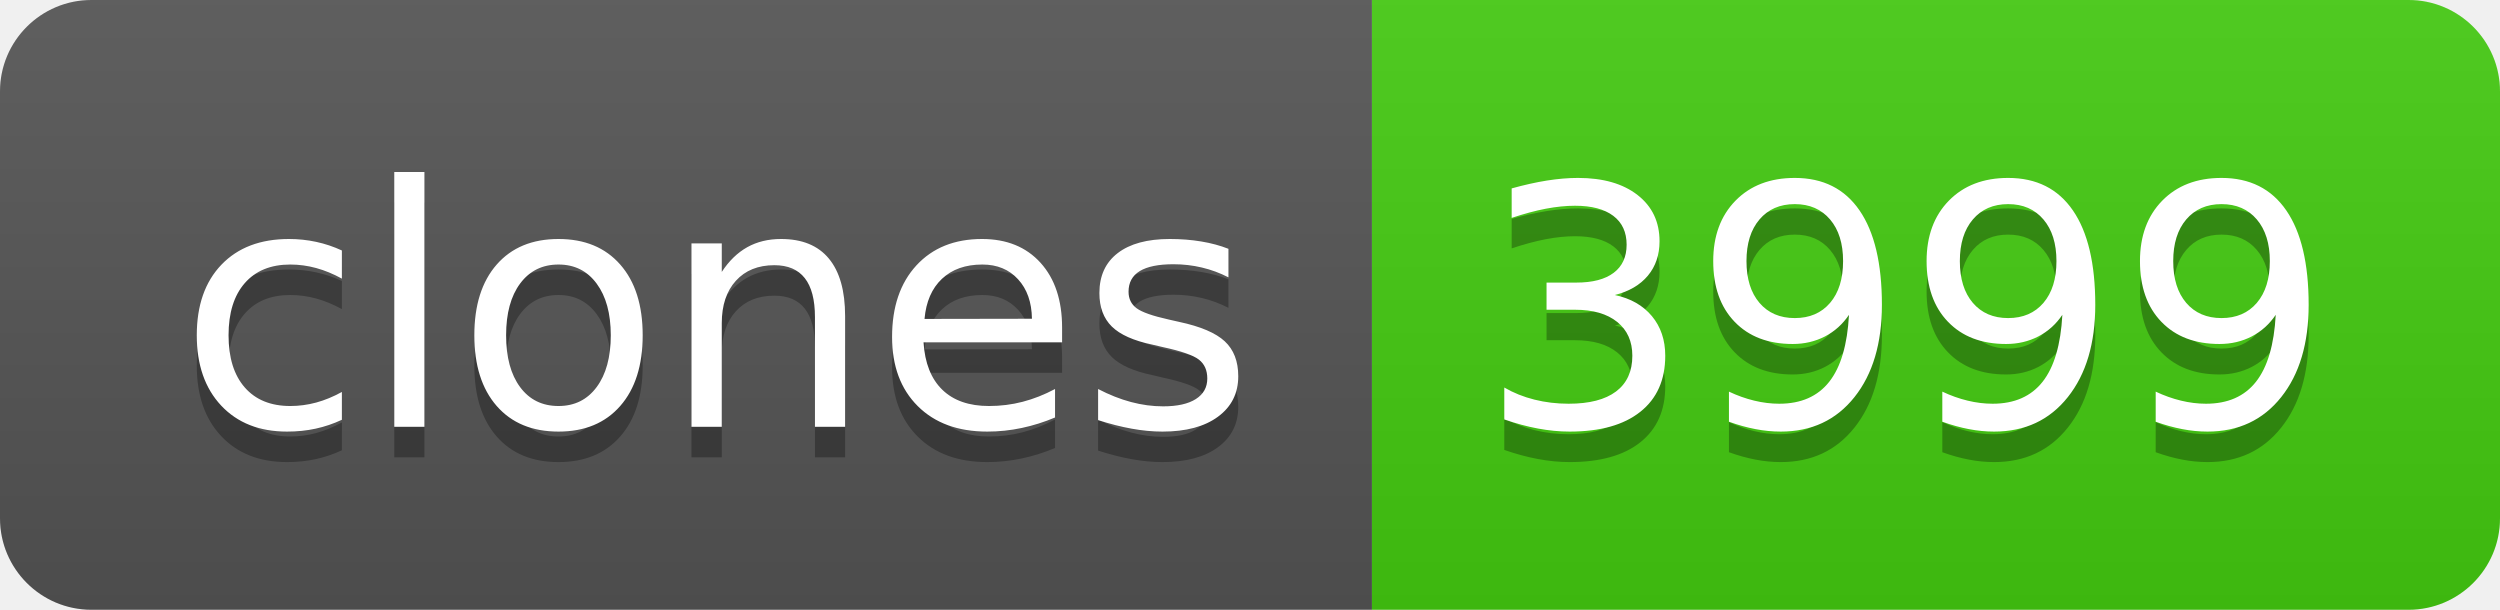
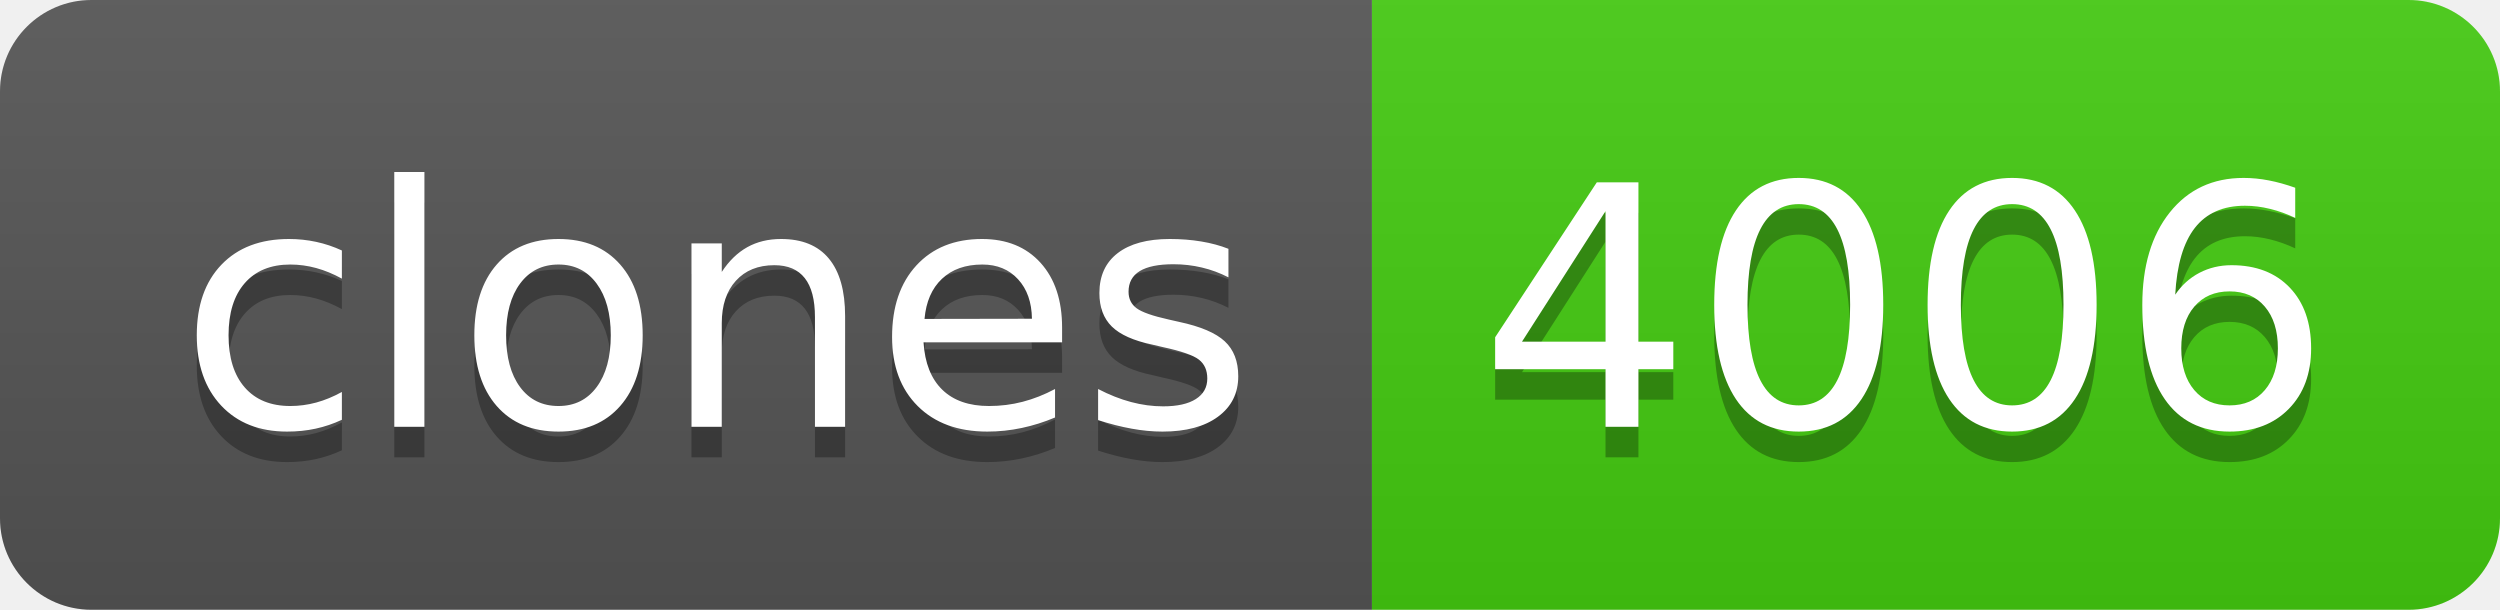
- <svg xmlns="http://www.w3.org/2000/svg" width="82" height="20" role="img" aria-label="clones: 3999">
+ <svg xmlns="http://www.w3.org/2000/svg" width="82" height="20" role="img" aria-label="clones: 4006">
  <linearGradient id="s" x2="0" y2="100%">
    <stop offset="0" stop-color="#bbb" stop-opacity=".1" />
    <stop offset="1" stop-opacity=".1" />
  </linearGradient>
  <clipPath id="r">
    <rect width="82" height="20" rx="3" fill="#fff" />
  </clipPath>
  <g clip-path="url(#r)">
    <rect width="45" height="20" fill="#555" />
    <rect x="45" width="37" height="20" fill="#4c1" />
    <rect width="82" height="20" fill="url(#s)" />
  </g>
  <g fill="#fff" text-anchor="middle" font-family="Verdana,Geneva,DejaVu Sans,sans-serif" text-rendering="geometricPrecision" font-size="110">
    <text aria-hidden="true" x="235" y="150" fill="#010101" fill-opacity=".3" transform="scale(.1)" textLength="350">clones</text>
    <text x="235" y="140" transform="scale(.1)" fill="#fff" textLength="350">clones</text>
-     <text aria-hidden="true" x="625" y="150" fill="#010101" fill-opacity=".3" transform="scale(.1)" textLength="270">3999</text>
-     <text x="625" y="140" transform="scale(.1)" fill="#fff" textLength="270">3999</text>
+     <text aria-hidden="true" x="625" y="150" fill="#010101" fill-opacity=".3" transform="scale(.1)" textLength="270">4006</text>
+     <text x="625" y="140" transform="scale(.1)" fill="#fff" textLength="270">4006</text>
  </g>
</svg>
